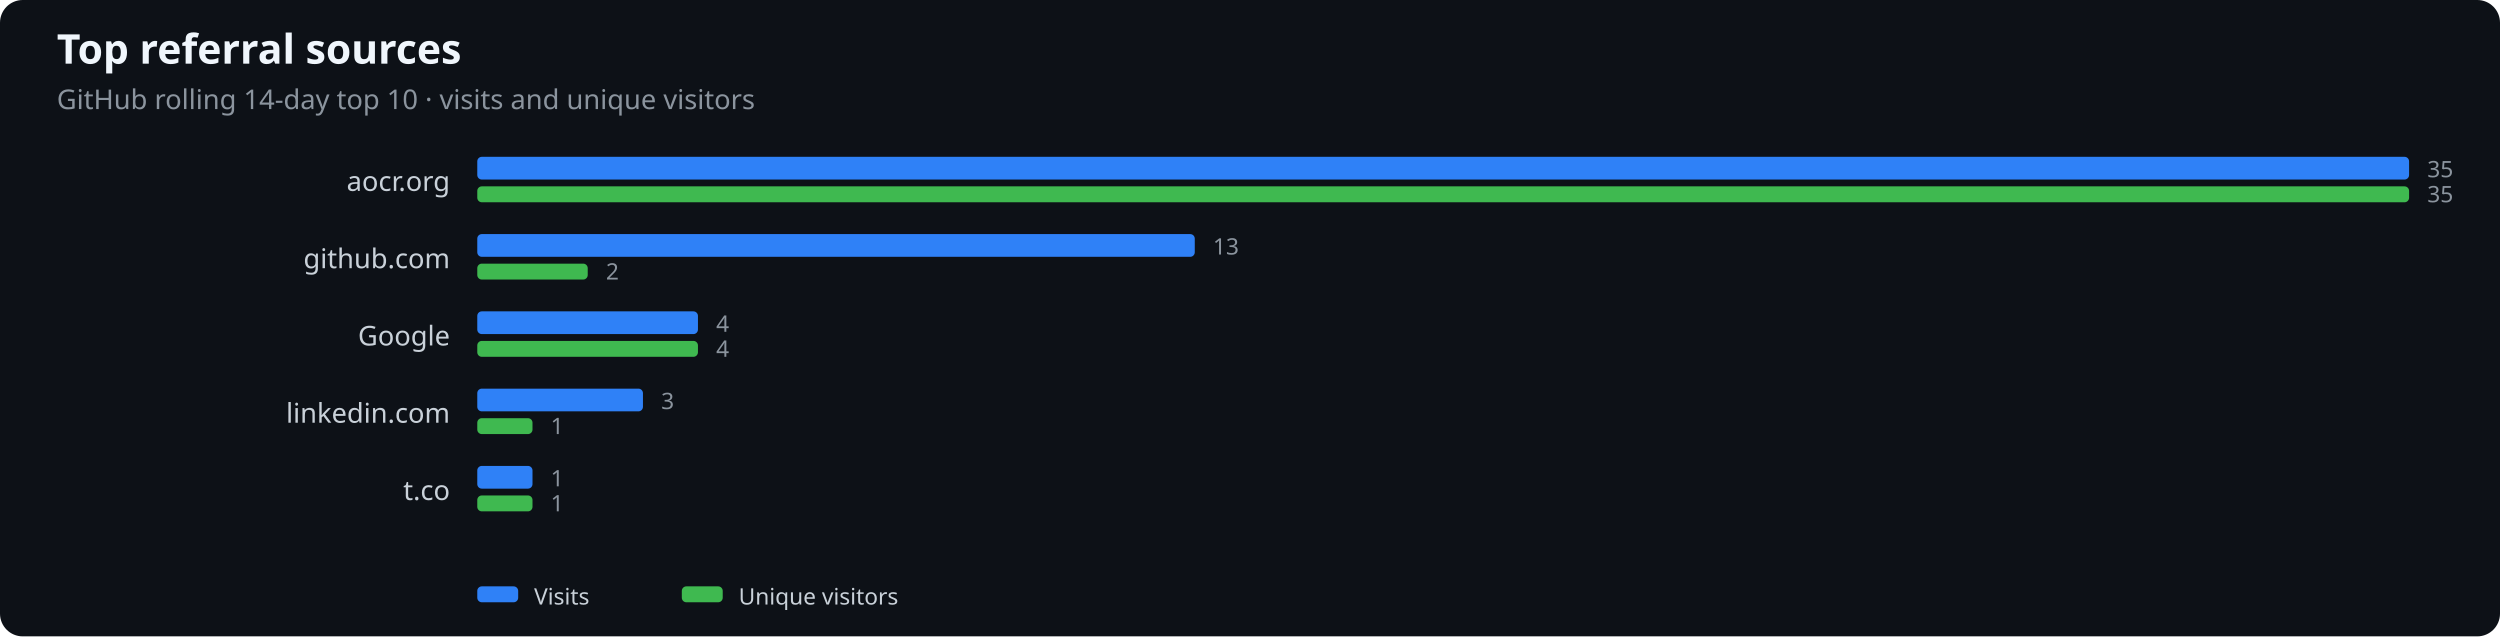
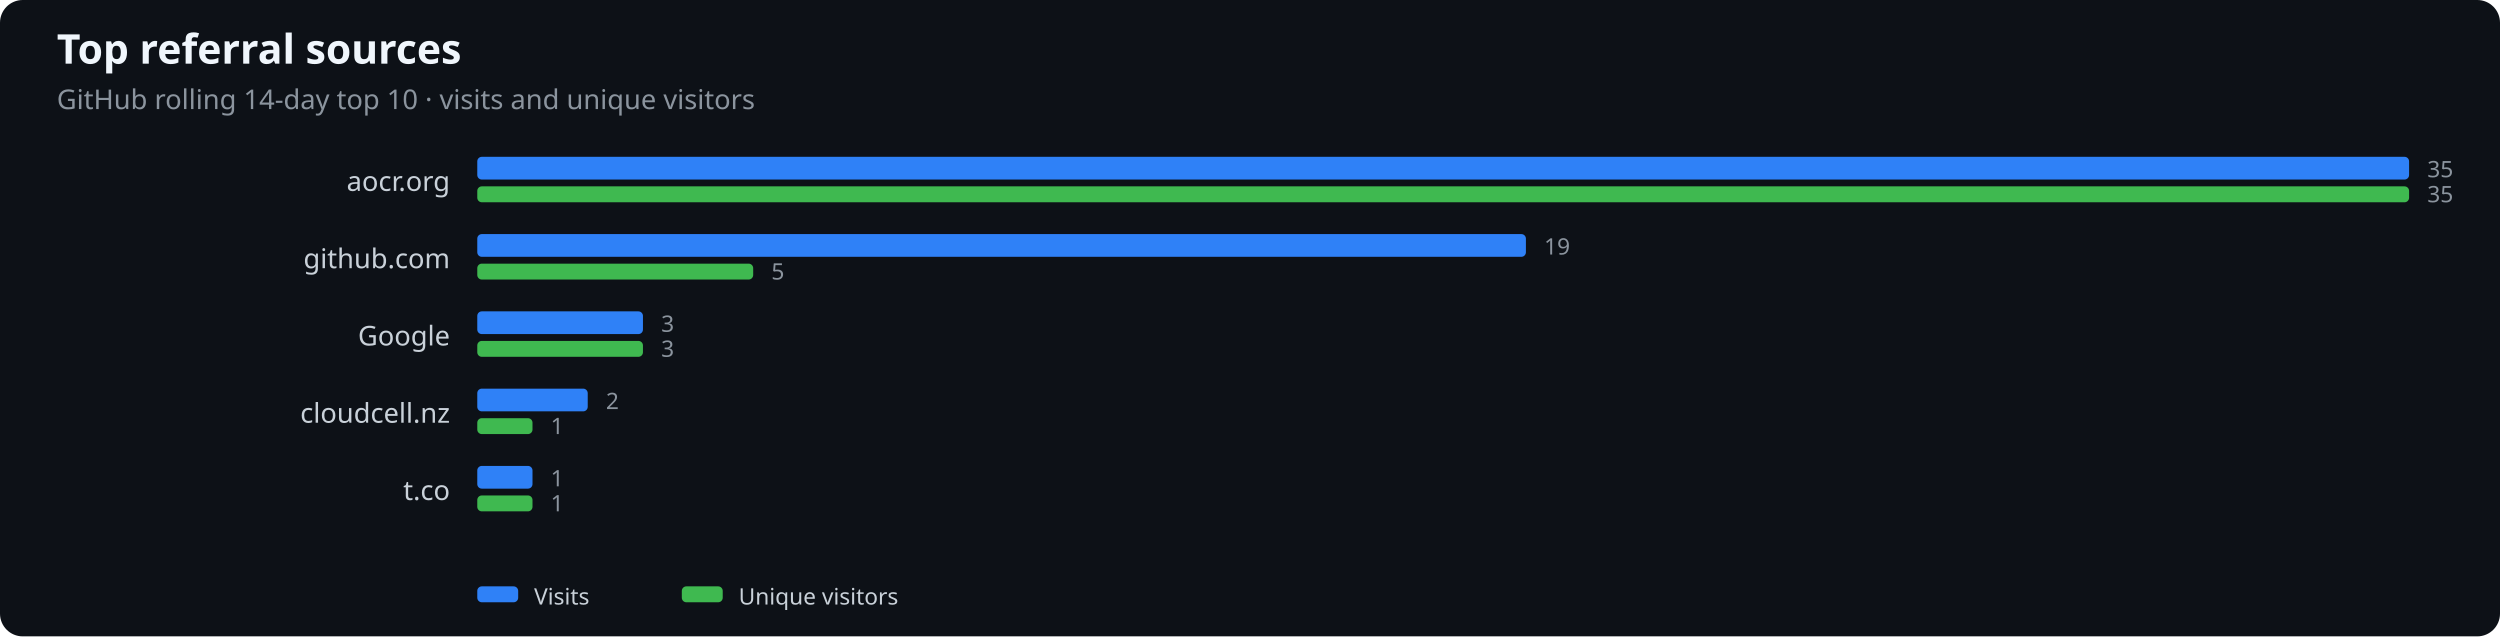
<svg xmlns="http://www.w3.org/2000/svg" width="1100" height="280" viewBox="0 0 1100 280" role="img" aria-label="Top referral sources">
  <rect width="100%" height="100%" fill="#0d1117" rx="10" />
  <text x="25" y="28" fill="#f0f6fc" font-family="system-ui,sans-serif" font-size="18" font-weight="600">Top referral sources</text>
  <text x="25" y="48" fill="#8b949e" font-family="system-ui,sans-serif" font-size="12">GitHub rolling 14-day top 10 · visits and unique visitors</text>
  <text x="198" y="84" text-anchor="end" fill="#c9d1d9" font-family="system-ui,sans-serif" font-size="12">aocr.org</text>
  <rect x="210" y="69" width="850.0" height="10" rx="2" fill="#2f81f7" />
  <rect x="210" y="82" width="850.0" height="7" rx="2" fill="#3fb950" />
  <text x="1068.0" y="78" fill="#8b949e" font-family="system-ui,sans-serif" font-size="10">35</text>
  <text x="1068.0" y="89" fill="#8b949e" font-family="system-ui,sans-serif" font-size="10">35</text>
  <text x="198" y="118" text-anchor="end" fill="#c9d1d9" font-family="system-ui,sans-serif" font-size="12">github.com</text>
-   <rect x="210" y="103" width="315.7" height="10" rx="2" fill="#2f81f7" />
-   <rect x="210" y="116" width="48.6" height="7" rx="2" fill="#3fb950" />
-   <text x="533.7" y="112" fill="#8b949e" font-family="system-ui,sans-serif" font-size="10">13</text>
-   <text x="266.6" y="123" fill="#8b949e" font-family="system-ui,sans-serif" font-size="10">2</text>
+   <rect x="210" y="103" width="461.4" height="10" rx="2" fill="#2f81f7" />
+   <rect x="210" y="116" width="121.4" height="7" rx="2" fill="#3fb950" />
+   <text x="679.4" y="112" fill="#8b949e" font-family="system-ui,sans-serif" font-size="10">19</text>
+   <text x="339.4" y="123" fill="#8b949e" font-family="system-ui,sans-serif" font-size="10">5</text>
  <text x="198" y="152" text-anchor="end" fill="#c9d1d9" font-family="system-ui,sans-serif" font-size="12">Google</text>
-   <rect x="210" y="137" width="97.1" height="10" rx="2" fill="#2f81f7" />
-   <rect x="210" y="150" width="97.1" height="7" rx="2" fill="#3fb950" />
-   <text x="315.1" y="146" fill="#8b949e" font-family="system-ui,sans-serif" font-size="10">4</text>
-   <text x="315.1" y="157" fill="#8b949e" font-family="system-ui,sans-serif" font-size="10">4</text>
-   <text x="198" y="186" text-anchor="end" fill="#c9d1d9" font-family="system-ui,sans-serif" font-size="12">linkedin.com</text>
-   <rect x="210" y="171" width="72.9" height="10" rx="2" fill="#2f81f7" />
+   <rect x="210" y="137" width="72.9" height="10" rx="2" fill="#2f81f7" />
+   <rect x="210" y="150" width="72.9" height="7" rx="2" fill="#3fb950" />
+   <text x="290.9" y="146" fill="#8b949e" font-family="system-ui,sans-serif" font-size="10">3</text>
+   <text x="290.9" y="157" fill="#8b949e" font-family="system-ui,sans-serif" font-size="10">3</text>
+   <text x="198" y="186" text-anchor="end" fill="#c9d1d9" font-family="system-ui,sans-serif" font-size="12">cloudcell.nz</text>
+   <rect x="210" y="171" width="48.6" height="10" rx="2" fill="#2f81f7" />
  <rect x="210" y="184" width="24.3" height="7" rx="2" fill="#3fb950" />
-   <text x="290.9" y="180" fill="#8b949e" font-family="system-ui,sans-serif" font-size="10">3</text>
+   <text x="266.6" y="180" fill="#8b949e" font-family="system-ui,sans-serif" font-size="10">2</text>
  <text x="242.3" y="191" fill="#8b949e" font-family="system-ui,sans-serif" font-size="10">1</text>
  <text x="198" y="220" text-anchor="end" fill="#c9d1d9" font-family="system-ui,sans-serif" font-size="12">t.co</text>
  <rect x="210" y="205" width="24.3" height="10" rx="2" fill="#2f81f7" />
  <rect x="210" y="218" width="24.3" height="7" rx="2" fill="#3fb950" />
  <text x="242.3" y="214" fill="#8b949e" font-family="system-ui,sans-serif" font-size="10">1</text>
  <text x="242.3" y="225" fill="#8b949e" font-family="system-ui,sans-serif" font-size="10">1</text>
  <rect x="210" y="258" width="18" height="7" rx="2" fill="#2f81f7" />
  <text x="235" y="266" fill="#c9d1d9" font-family="system-ui,sans-serif" font-size="10">Visits</text>
  <rect x="300" y="258" width="18" height="7" rx="2" fill="#3fb950" />
  <text x="325" y="266" fill="#c9d1d9" font-family="system-ui,sans-serif" font-size="10">Unique visitors</text>
</svg>
